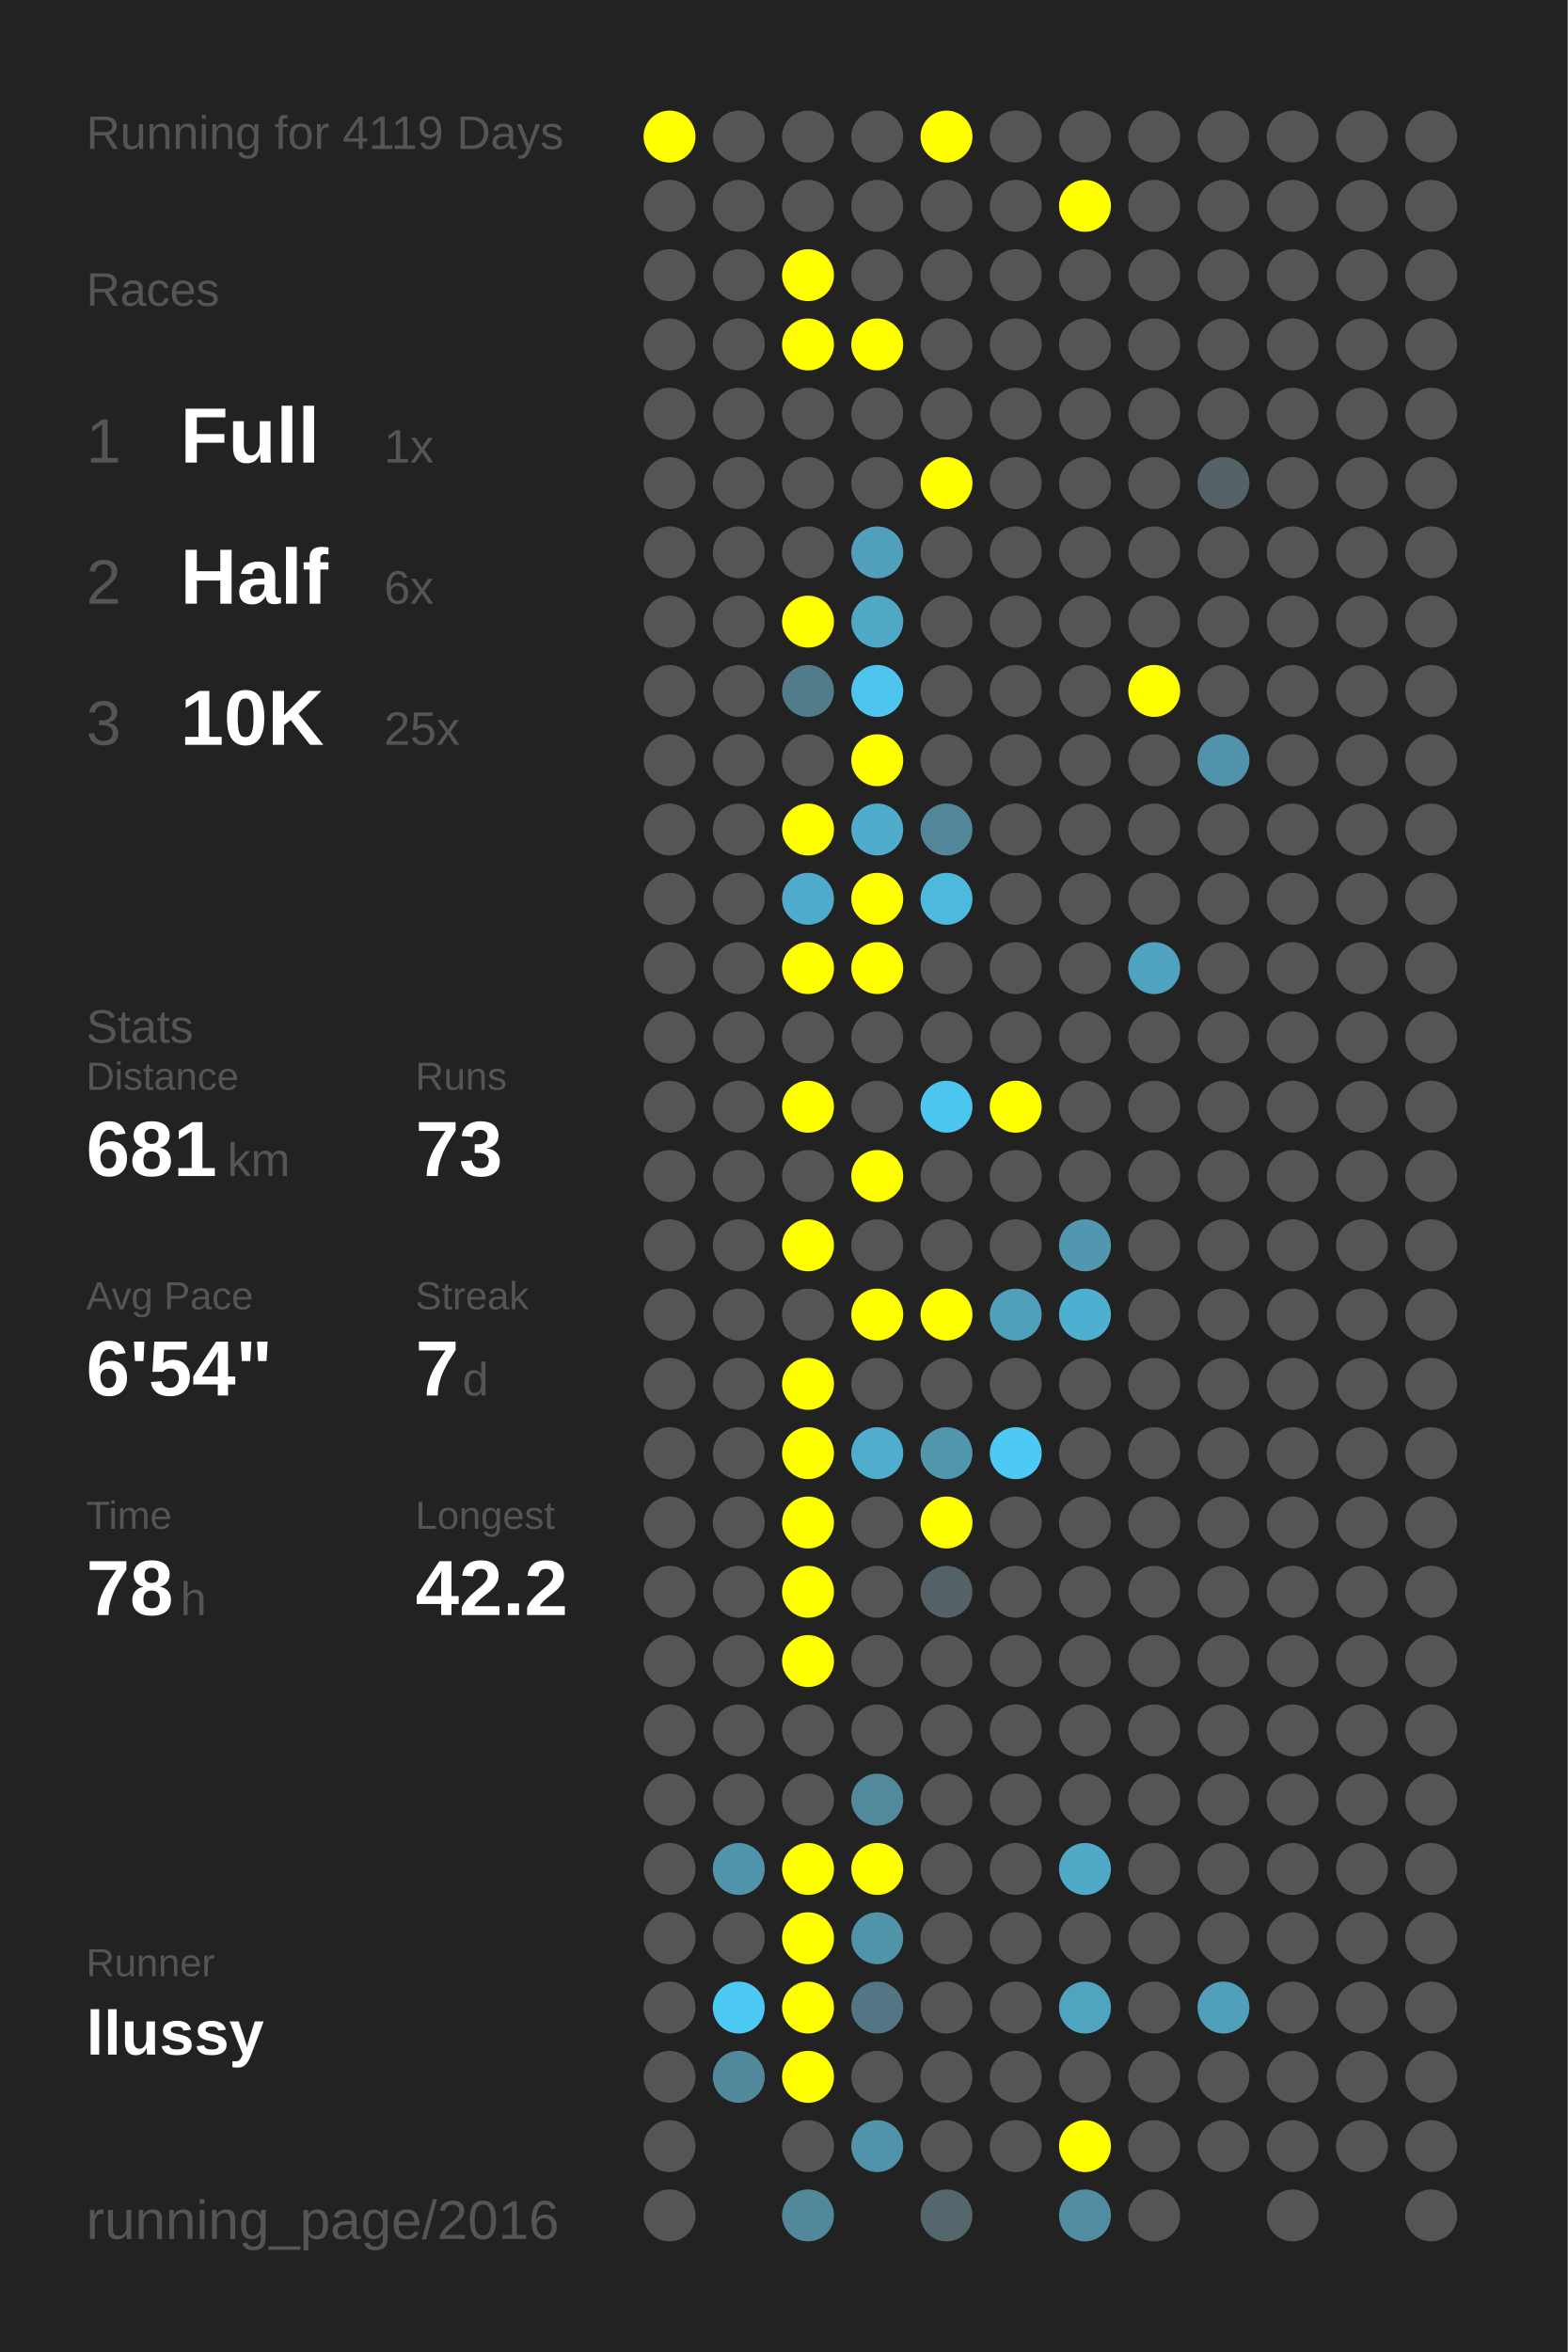
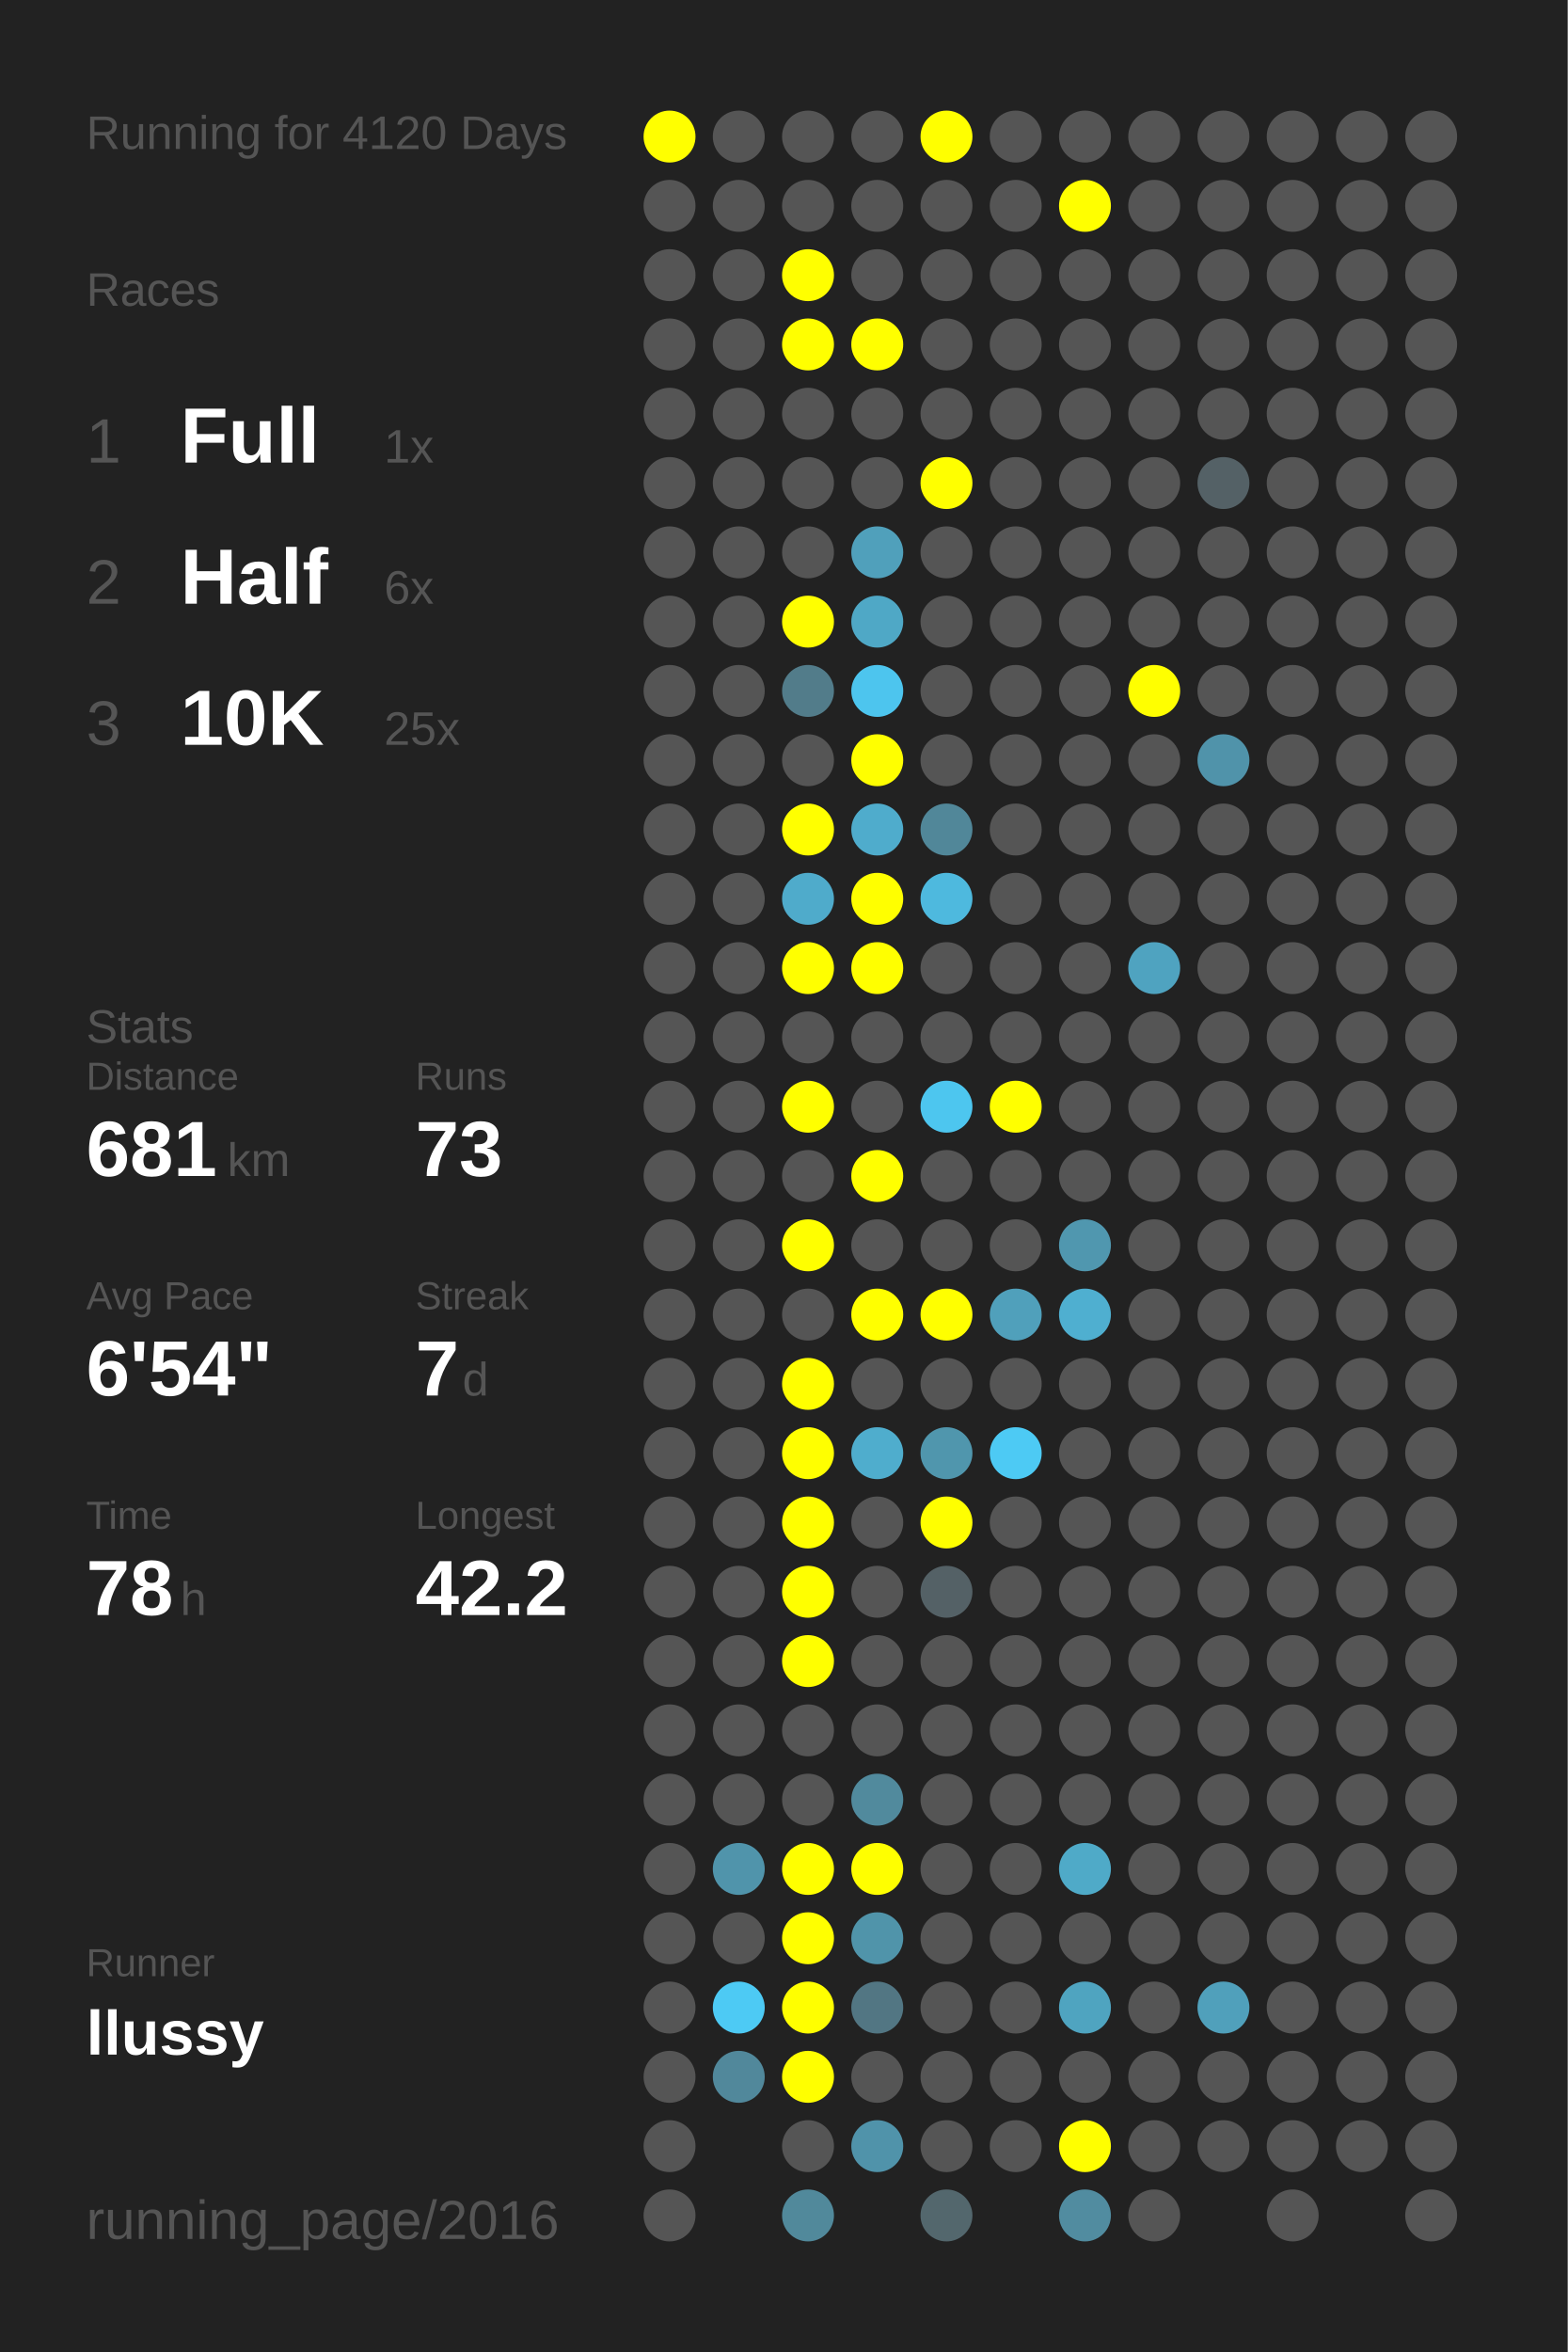
<svg xmlns="http://www.w3.org/2000/svg" baseProfile="full" height="300mm" version="1.1" viewBox="0,0,200,300" width="200mm">
  <defs />
  <rect fill="#222222" height="300" width="200" x="0" y="0" />
-   <text fill="#555555" style="font-size:6px; font-family:Arial;" x="11" y="19">Running for 4119 Days</text>
+   <text fill="#555555" style="font-size:6px; font-family:Arial;" x="11" y="19">Running for 4120 Days</text>
  <text fill="#555555" style="font-size:6px; font-family:Arial;" x="11" y="39">Races</text>
  <text fill="#555555" style="font-size:8px; font-family:Arial;" x="11" y="59">1</text>
  <text fill="#FFFFFF" style="font-size:10px; font-family:Arial; font-weight:bold;" x="23" y="59">Full</text>
  <text fill="#555555" style="font-size:6px; font-family:Arial;" x="49" y="59">1x</text>
  <text fill="#555555" style="font-size:8px; font-family:Arial;" x="11" y="77">2</text>
  <text fill="#FFFFFF" style="font-size:10px; font-family:Arial; font-weight:bold;" x="23" y="77">Half</text>
  <text fill="#555555" style="font-size:6px; font-family:Arial;" x="49" y="77">6x</text>
  <text fill="#555555" style="font-size:8px; font-family:Arial;" x="11" y="95">3</text>
  <text fill="#FFFFFF" style="font-size:10px; font-family:Arial; font-weight:bold;" x="23" y="95">10K</text>
  <text fill="#555555" style="font-size:6px; font-family:Arial;" x="49" y="95">25x</text>
  <text fill="#555555" style="font-size:6px; font-family:Arial;" x="11" y="133">Stats</text>
  <text fill="#555555" style="font-size:5px; font-family:Arial;" x="11" y="139">Distance</text>
  <text fill="#FFFFFF" style="font-size:10px; font-family:Arial; font-weight:bold;" x="11" y="150">681</text>
  <text fill="#555555" style="font-size:6px; font-family:Arial;" x="29" y="150">km</text>
  <text fill="#555555" style="font-size:5px; font-family:Arial;" x="53" y="139">Runs</text>
  <text fill="#FFFFFF" style="font-size:10px; font-family:Arial; font-weight:bold;" x="53" y="150">73</text>
  <text fill="#555555" style="font-size:5px; font-family:Arial;" x="11" y="167">Avg Pace</text>
  <text fill="#FFFFFF" style="font-size:10px; font-family:Arial; font-weight:bold;" x="11" y="178">6'54"</text>
  <text fill="#555555" style="font-size:5px; font-family:Arial;" x="53" y="167">Streak</text>
  <text fill="#FFFFFF" style="font-size:10px; font-family:Arial; font-weight:bold;" x="53" y="178">7</text>
  <text fill="#555555" style="font-size:6px; font-family:Arial;" x="59" y="178">d</text>
  <text fill="#555555" style="font-size:5px; font-family:Arial;" x="11" y="195">Time</text>
  <text fill="#FFFFFF" style="font-size:10px; font-family:Arial; font-weight:bold;" x="11" y="206">78</text>
  <text fill="#555555" style="font-size:6px; font-family:Arial;" x="23" y="206">h</text>
  <text fill="#555555" style="font-size:5px; font-family:Arial;" x="53" y="195">Longest</text>
  <text fill="#FFFFFF" style="font-size:10px; font-family:Arial; font-weight:bold;" x="53" y="206">42.2</text>
  <text fill="#555555" style="font-size:5px; font-family:Arial;" x="11" y="252.065">Runner</text>
  <text fill="#FFFFFF" style="font-size:8px; font-family:Arial; font-weight:bold;" x="11" y="262.065">llussy</text>
  <text fill="#555555" style="font-size:7px; font-family:Arial;" x="11" y="285.581">running_page/2016</text>
  <circle cx="85.417" cy="17.419" fill="#FFFF00" r="3.312" />
  <circle cx="85.417" cy="26.258" fill="#555555" r="3.312" />
  <circle cx="85.417" cy="35.097" fill="#555555" r="3.312" />
  <circle cx="85.417" cy="43.935" fill="#555555" r="3.312" />
  <circle cx="85.417" cy="52.774" fill="#555555" r="3.312" />
  <circle cx="85.417" cy="61.613" fill="#555555" r="3.312" />
  <circle cx="85.417" cy="70.452" fill="#555555" r="3.312" />
  <circle cx="85.417" cy="79.29" fill="#555555" r="3.312" />
  <circle cx="85.417" cy="88.129" fill="#555555" r="3.312" />
  <circle cx="85.417" cy="96.968" fill="#555555" r="3.312" />
  <circle cx="85.417" cy="105.806" fill="#555555" r="3.312" />
  <circle cx="85.417" cy="114.645" fill="#555555" r="3.312" />
  <circle cx="85.417" cy="123.484" fill="#555555" r="3.312" />
  <circle cx="85.417" cy="132.323" fill="#555555" r="3.312" />
  <circle cx="85.417" cy="141.161" fill="#555555" r="3.312" />
  <circle cx="85.417" cy="150" fill="#555555" r="3.312" />
  <circle cx="85.417" cy="158.839" fill="#555555" r="3.312" />
  <circle cx="85.417" cy="167.677" fill="#555555" r="3.312" />
  <circle cx="85.417" cy="176.516" fill="#555555" r="3.312" />
  <circle cx="85.417" cy="185.355" fill="#555555" r="3.312" />
  <circle cx="85.417" cy="194.194" fill="#555555" r="3.312" />
  <circle cx="85.417" cy="203.032" fill="#555555" r="3.312" />
  <circle cx="85.417" cy="211.871" fill="#555555" r="3.312" />
  <circle cx="85.417" cy="220.71" fill="#555555" r="3.312" />
  <circle cx="85.417" cy="229.548" fill="#555555" r="3.312" />
  <circle cx="85.417" cy="238.387" fill="#555555" r="3.312" />
  <circle cx="85.417" cy="247.226" fill="#555555" r="3.312" />
  <circle cx="85.417" cy="256.065" fill="#555555" r="3.312" />
  <circle cx="85.417" cy="264.903" fill="#555555" r="3.312" />
  <circle cx="85.417" cy="273.742" fill="#555555" r="3.312" />
  <circle cx="85.417" cy="282.581" fill="#555555" r="3.312" />
  <circle cx="94.25" cy="17.419" fill="#555555" r="3.312" />
  <circle cx="94.25" cy="26.258" fill="#555555" r="3.312" />
  <circle cx="94.25" cy="35.097" fill="#555555" r="3.312" />
  <circle cx="94.25" cy="43.935" fill="#555555" r="3.312" />
  <circle cx="94.25" cy="52.774" fill="#555555" r="3.312" />
  <circle cx="94.25" cy="61.613" fill="#555555" r="3.312" />
  <circle cx="94.25" cy="70.452" fill="#555555" r="3.312" />
  <circle cx="94.25" cy="79.29" fill="#555555" r="3.312" />
  <circle cx="94.25" cy="88.129" fill="#555555" r="3.312" />
  <circle cx="94.25" cy="96.968" fill="#555555" r="3.312" />
  <circle cx="94.25" cy="105.806" fill="#555555" r="3.312" />
  <circle cx="94.25" cy="114.645" fill="#555555" r="3.312" />
  <circle cx="94.25" cy="123.484" fill="#555555" r="3.312" />
  <circle cx="94.25" cy="132.323" fill="#555555" r="3.312" />
  <circle cx="94.25" cy="141.161" fill="#555555" r="3.312" />
  <circle cx="94.25" cy="150" fill="#555555" r="3.312" />
  <circle cx="94.25" cy="158.839" fill="#555555" r="3.312" />
  <circle cx="94.25" cy="167.677" fill="#555555" r="3.312" />
  <circle cx="94.25" cy="176.516" fill="#555555" r="3.312" />
  <circle cx="94.25" cy="185.355" fill="#555555" r="3.312" />
  <circle cx="94.25" cy="194.194" fill="#555555" r="3.312" />
  <circle cx="94.25" cy="203.032" fill="#555555" r="3.312" />
  <circle cx="94.25" cy="211.871" fill="#555555" r="3.312" />
  <circle cx="94.25" cy="220.71" fill="#555555" r="3.312" />
  <circle cx="94.25" cy="229.548" fill="#555555" r="3.312" />
  <circle cx="94.25" cy="238.387" fill="#5094ab" r="3.312" />
  <circle cx="94.25" cy="247.226" fill="#555555" r="3.312" />
  <circle cx="94.25" cy="256.065" fill="#4dcaf4" r="3.312" />
  <circle cx="94.25" cy="264.903" fill="#51889b" r="3.312" />
  <circle cx="103.083" cy="17.419" fill="#555555" r="3.312" />
  <circle cx="103.083" cy="26.258" fill="#555555" r="3.312" />
  <circle cx="103.083" cy="35.097" fill="#FFFF00" r="3.312" />
  <circle cx="103.083" cy="43.935" fill="#FFFF00" r="3.312" />
  <circle cx="103.083" cy="52.774" fill="#555555" r="3.312" />
  <circle cx="103.083" cy="61.613" fill="#555555" r="3.312" />
  <circle cx="103.083" cy="70.452" fill="#555555" r="3.312" />
  <circle cx="103.083" cy="79.29" fill="#FFFF00" r="3.312" />
  <circle cx="103.083" cy="88.129" fill="#527c8a" r="3.312" />
  <circle cx="103.083" cy="96.968" fill="#555555" r="3.312" />
  <circle cx="103.083" cy="105.806" fill="#FFFF00" r="3.312" />
  <circle cx="103.083" cy="114.645" fill="#4fabcb" r="3.312" />
  <circle cx="103.083" cy="123.484" fill="#FFFF00" r="3.312" />
  <circle cx="103.083" cy="132.323" fill="#555555" r="3.312" />
  <circle cx="103.083" cy="141.161" fill="#FFFF00" r="3.312" />
  <circle cx="103.083" cy="150" fill="#555555" r="3.312" />
  <circle cx="103.083" cy="158.839" fill="#FFFF00" r="3.312" />
  <circle cx="103.083" cy="167.677" fill="#555555" r="3.312" />
  <circle cx="103.083" cy="176.516" fill="#FFFF00" r="3.312" />
  <circle cx="103.083" cy="185.355" fill="#FFFF00" r="3.312" />
  <circle cx="103.083" cy="194.194" fill="#FFFF00" r="3.312" />
  <circle cx="103.083" cy="203.032" fill="#FFFF00" r="3.312" />
  <circle cx="103.083" cy="211.871" fill="#FFFF00" r="3.312" />
  <circle cx="103.083" cy="220.71" fill="#555555" r="3.312" />
  <circle cx="103.083" cy="229.548" fill="#555555" r="3.312" />
  <circle cx="103.083" cy="238.387" fill="#FFFF00" r="3.312" />
  <circle cx="103.083" cy="247.226" fill="#FFFF00" r="3.312" />
  <circle cx="103.083" cy="256.065" fill="#FFFF00" r="3.312" />
  <circle cx="103.083" cy="264.903" fill="#FFFF00" r="3.312" />
  <circle cx="103.083" cy="273.742" fill="#555555" r="3.312" />
  <circle cx="103.083" cy="282.581" fill="#51899b" r="3.312" />
  <circle cx="111.917" cy="17.419" fill="#555555" r="3.312" />
  <circle cx="111.917" cy="26.258" fill="#555555" r="3.312" />
  <circle cx="111.917" cy="35.097" fill="#555555" r="3.312" />
  <circle cx="111.917" cy="43.935" fill="#FFFF00" r="3.312" />
  <circle cx="111.917" cy="52.774" fill="#555555" r="3.312" />
  <circle cx="111.917" cy="61.613" fill="#555555" r="3.312" />
  <circle cx="111.917" cy="70.452" fill="#50a0bb" r="3.312" />
  <circle cx="111.917" cy="79.29" fill="#4fa8c6" r="3.312" />
  <circle cx="111.917" cy="88.129" fill="#4dc5ee" r="3.312" />
  <circle cx="111.917" cy="96.968" fill="#FFFF00" r="3.312" />
  <circle cx="111.917" cy="105.806" fill="#4faccc" r="3.312" />
  <circle cx="111.917" cy="114.645" fill="#FFFF00" r="3.312" />
  <circle cx="111.917" cy="123.484" fill="#FFFF00" r="3.312" />
  <circle cx="111.917" cy="132.323" fill="#555555" r="3.312" />
  <circle cx="111.917" cy="141.161" fill="#555555" r="3.312" />
  <circle cx="111.917" cy="150" fill="#FFFF00" r="3.312" />
  <circle cx="111.917" cy="158.839" fill="#555555" r="3.312" />
  <circle cx="111.917" cy="167.677" fill="#FFFF00" r="3.312" />
  <circle cx="111.917" cy="176.516" fill="#555555" r="3.312" />
  <circle cx="111.917" cy="185.355" fill="#4fadcd" r="3.312" />
  <circle cx="111.917" cy="194.194" fill="#555555" r="3.312" />
  <circle cx="111.917" cy="203.032" fill="#555555" r="3.312" />
  <circle cx="111.917" cy="211.871" fill="#555555" r="3.312" />
  <circle cx="111.917" cy="220.71" fill="#555555" r="3.312" />
  <circle cx="111.917" cy="229.548" fill="#518a9d" r="3.312" />
  <circle cx="111.917" cy="238.387" fill="#FFFF00" r="3.312" />
  <circle cx="111.917" cy="247.226" fill="#5094aa" r="3.312" />
  <circle cx="111.917" cy="256.065" fill="#527683" r="3.312" />
  <circle cx="111.917" cy="264.903" fill="#555555" r="3.312" />
  <circle cx="111.917" cy="273.742" fill="#5093aa" r="3.312" />
  <circle cx="120.75" cy="17.419" fill="#FFFF00" r="3.312" />
  <circle cx="120.75" cy="26.258" fill="#555555" r="3.312" />
  <circle cx="120.75" cy="35.097" fill="#555555" r="3.312" />
  <circle cx="120.75" cy="43.935" fill="#555555" r="3.312" />
  <circle cx="120.75" cy="52.774" fill="#555555" r="3.312" />
  <circle cx="120.75" cy="61.613" fill="#FFFF00" r="3.312" />
  <circle cx="120.75" cy="70.452" fill="#555555" r="3.312" />
  <circle cx="120.75" cy="79.29" fill="#555555" r="3.312" />
  <circle cx="120.75" cy="88.129" fill="#555555" r="3.312" />
  <circle cx="120.75" cy="96.968" fill="#555555" r="3.312" />
  <circle cx="120.75" cy="105.806" fill="#518799" r="3.312" />
  <circle cx="120.75" cy="114.645" fill="#4eb9de" r="3.312" />
  <circle cx="120.75" cy="123.484" fill="#555555" r="3.312" />
  <circle cx="120.75" cy="132.323" fill="#555555" r="3.312" />
  <circle cx="120.75" cy="141.161" fill="#4dc6ef" r="3.312" />
  <circle cx="120.75" cy="150" fill="#555555" r="3.312" />
  <circle cx="120.75" cy="158.839" fill="#555555" r="3.312" />
  <circle cx="120.75" cy="167.677" fill="#FFFF00" r="3.312" />
  <circle cx="120.75" cy="176.516" fill="#555555" r="3.312" />
  <circle cx="120.75" cy="185.355" fill="#5096ad" r="3.312" />
  <circle cx="120.75" cy="194.194" fill="#FFFF00" r="3.312" />
  <circle cx="120.75" cy="203.032" fill="#546166" r="3.312" />
  <circle cx="120.75" cy="211.871" fill="#555555" r="3.312" />
  <circle cx="120.75" cy="220.71" fill="#555555" r="3.312" />
  <circle cx="120.75" cy="229.548" fill="#555555" r="3.312" />
  <circle cx="120.75" cy="238.387" fill="#555555" r="3.312" />
  <circle cx="120.75" cy="247.226" fill="#555555" r="3.312" />
  <circle cx="120.75" cy="256.065" fill="#555555" r="3.312" />
  <circle cx="120.75" cy="264.903" fill="#555555" r="3.312" />
  <circle cx="120.75" cy="273.742" fill="#555555" r="3.312" />
  <circle cx="120.75" cy="282.581" fill="#53676d" r="3.312" />
  <circle cx="129.583" cy="17.419" fill="#555555" r="3.312" />
  <circle cx="129.583" cy="26.258" fill="#555555" r="3.312" />
  <circle cx="129.583" cy="35.097" fill="#555555" r="3.312" />
  <circle cx="129.583" cy="43.935" fill="#555555" r="3.312" />
  <circle cx="129.583" cy="52.774" fill="#555555" r="3.312" />
  <circle cx="129.583" cy="61.613" fill="#555555" r="3.312" />
  <circle cx="129.583" cy="70.452" fill="#555555" r="3.312" />
  <circle cx="129.583" cy="79.29" fill="#555555" r="3.312" />
  <circle cx="129.583" cy="88.129" fill="#555555" r="3.312" />
  <circle cx="129.583" cy="96.968" fill="#555555" r="3.312" />
  <circle cx="129.583" cy="105.806" fill="#555555" r="3.312" />
  <circle cx="129.583" cy="114.645" fill="#555555" r="3.312" />
  <circle cx="129.583" cy="123.484" fill="#555555" r="3.312" />
  <circle cx="129.583" cy="132.323" fill="#555555" r="3.312" />
  <circle cx="129.583" cy="141.161" fill="#FFFF00" r="3.312" />
  <circle cx="129.583" cy="150" fill="#555555" r="3.312" />
  <circle cx="129.583" cy="158.839" fill="#555555" r="3.312" />
  <circle cx="129.583" cy="167.677" fill="#50a0bb" r="3.312" />
  <circle cx="129.583" cy="176.516" fill="#555555" r="3.312" />
  <circle cx="129.583" cy="185.355" fill="#4dcaf4" r="3.312" />
  <circle cx="129.583" cy="194.194" fill="#555555" r="3.312" />
  <circle cx="129.583" cy="203.032" fill="#555555" r="3.312" />
  <circle cx="129.583" cy="211.871" fill="#555555" r="3.312" />
  <circle cx="129.583" cy="220.71" fill="#555555" r="3.312" />
  <circle cx="129.583" cy="229.548" fill="#555555" r="3.312" />
  <circle cx="129.583" cy="238.387" fill="#555555" r="3.312" />
  <circle cx="129.583" cy="247.226" fill="#555555" r="3.312" />
  <circle cx="129.583" cy="256.065" fill="#555555" r="3.312" />
  <circle cx="129.583" cy="264.903" fill="#555555" r="3.312" />
  <circle cx="129.583" cy="273.742" fill="#555555" r="3.312" />
  <circle cx="138.417" cy="17.419" fill="#555555" r="3.312" />
  <circle cx="138.417" cy="26.258" fill="#FFFF00" r="3.312" />
  <circle cx="138.417" cy="35.097" fill="#555555" r="3.312" />
  <circle cx="138.417" cy="43.935" fill="#555555" r="3.312" />
  <circle cx="138.417" cy="52.774" fill="#555555" r="3.312" />
  <circle cx="138.417" cy="61.613" fill="#555555" r="3.312" />
  <circle cx="138.417" cy="70.452" fill="#555555" r="3.312" />
  <circle cx="138.417" cy="79.29" fill="#555555" r="3.312" />
  <circle cx="138.417" cy="88.129" fill="#555555" r="3.312" />
  <circle cx="138.417" cy="96.968" fill="#555555" r="3.312" />
  <circle cx="138.417" cy="105.806" fill="#555555" r="3.312" />
  <circle cx="138.417" cy="114.645" fill="#555555" r="3.312" />
  <circle cx="138.417" cy="123.484" fill="#555555" r="3.312" />
  <circle cx="138.417" cy="132.323" fill="#555555" r="3.312" />
  <circle cx="138.417" cy="141.161" fill="#555555" r="3.312" />
  <circle cx="138.417" cy="150" fill="#555555" r="3.312" />
  <circle cx="138.417" cy="158.839" fill="#5097af" r="3.312" />
  <circle cx="138.417" cy="167.677" fill="#4fafd0" r="3.312" />
  <circle cx="138.417" cy="176.516" fill="#555555" r="3.312" />
  <circle cx="138.417" cy="185.355" fill="#555555" r="3.312" />
  <circle cx="138.417" cy="194.194" fill="#555555" r="3.312" />
  <circle cx="138.417" cy="203.032" fill="#555555" r="3.312" />
  <circle cx="138.417" cy="211.871" fill="#555555" r="3.312" />
  <circle cx="138.417" cy="220.71" fill="#555555" r="3.312" />
  <circle cx="138.417" cy="229.548" fill="#555555" r="3.312" />
  <circle cx="138.417" cy="238.387" fill="#4faac8" r="3.312" />
  <circle cx="138.417" cy="247.226" fill="#555555" r="3.312" />
  <circle cx="138.417" cy="256.065" fill="#4fa4c0" r="3.312" />
  <circle cx="138.417" cy="264.903" fill="#555555" r="3.312" />
  <circle cx="138.417" cy="273.742" fill="#FFFF00" r="3.312" />
  <circle cx="138.417" cy="282.581" fill="#518ca0" r="3.312" />
  <circle cx="147.25" cy="17.419" fill="#555555" r="3.312" />
  <circle cx="147.25" cy="26.258" fill="#555555" r="3.312" />
  <circle cx="147.25" cy="35.097" fill="#555555" r="3.312" />
  <circle cx="147.25" cy="43.935" fill="#555555" r="3.312" />
  <circle cx="147.25" cy="52.774" fill="#555555" r="3.312" />
  <circle cx="147.25" cy="61.613" fill="#555555" r="3.312" />
  <circle cx="147.25" cy="70.452" fill="#555555" r="3.312" />
  <circle cx="147.25" cy="79.29" fill="#555555" r="3.312" />
  <circle cx="147.25" cy="88.129" fill="#FFFF00" r="3.312" />
  <circle cx="147.25" cy="96.968" fill="#555555" r="3.312" />
  <circle cx="147.25" cy="105.806" fill="#555555" r="3.312" />
  <circle cx="147.25" cy="114.645" fill="#555555" r="3.312" />
  <circle cx="147.25" cy="123.484" fill="#4fa3c0" r="3.312" />
  <circle cx="147.25" cy="132.323" fill="#555555" r="3.312" />
  <circle cx="147.25" cy="141.161" fill="#555555" r="3.312" />
  <circle cx="147.25" cy="150" fill="#555555" r="3.312" />
  <circle cx="147.25" cy="158.839" fill="#555555" r="3.312" />
  <circle cx="147.25" cy="167.677" fill="#555555" r="3.312" />
  <circle cx="147.25" cy="176.516" fill="#555555" r="3.312" />
  <circle cx="147.25" cy="185.355" fill="#555555" r="3.312" />
  <circle cx="147.25" cy="194.194" fill="#555555" r="3.312" />
  <circle cx="147.25" cy="203.032" fill="#555555" r="3.312" />
  <circle cx="147.25" cy="211.871" fill="#555555" r="3.312" />
  <circle cx="147.25" cy="220.71" fill="#555555" r="3.312" />
  <circle cx="147.25" cy="229.548" fill="#555555" r="3.312" />
  <circle cx="147.25" cy="238.387" fill="#555555" r="3.312" />
  <circle cx="147.25" cy="247.226" fill="#555555" r="3.312" />
  <circle cx="147.25" cy="256.065" fill="#555555" r="3.312" />
  <circle cx="147.25" cy="264.903" fill="#555555" r="3.312" />
  <circle cx="147.25" cy="273.742" fill="#555555" r="3.312" />
  <circle cx="147.25" cy="282.581" fill="#555555" r="3.312" />
  <circle cx="156.083" cy="17.419" fill="#555555" r="3.312" />
  <circle cx="156.083" cy="26.258" fill="#555555" r="3.312" />
  <circle cx="156.083" cy="35.097" fill="#555555" r="3.312" />
  <circle cx="156.083" cy="43.935" fill="#555555" r="3.312" />
  <circle cx="156.083" cy="52.774" fill="#555555" r="3.312" />
  <circle cx="156.083" cy="61.613" fill="#546166" r="3.312" />
  <circle cx="156.083" cy="70.452" fill="#555555" r="3.312" />
  <circle cx="156.083" cy="79.29" fill="#555555" r="3.312" />
  <circle cx="156.083" cy="88.129" fill="#555555" r="3.312" />
  <circle cx="156.083" cy="96.968" fill="#5093aa" r="3.312" />
  <circle cx="156.083" cy="105.806" fill="#555555" r="3.312" />
  <circle cx="156.083" cy="114.645" fill="#555555" r="3.312" />
  <circle cx="156.083" cy="123.484" fill="#555555" r="3.312" />
  <circle cx="156.083" cy="132.323" fill="#555555" r="3.312" />
  <circle cx="156.083" cy="141.161" fill="#555555" r="3.312" />
  <circle cx="156.083" cy="150" fill="#555555" r="3.312" />
  <circle cx="156.083" cy="158.839" fill="#555555" r="3.312" />
  <circle cx="156.083" cy="167.677" fill="#555555" r="3.312" />
  <circle cx="156.083" cy="176.516" fill="#555555" r="3.312" />
  <circle cx="156.083" cy="185.355" fill="#555555" r="3.312" />
  <circle cx="156.083" cy="194.194" fill="#555555" r="3.312" />
  <circle cx="156.083" cy="203.032" fill="#555555" r="3.312" />
  <circle cx="156.083" cy="211.871" fill="#555555" r="3.312" />
  <circle cx="156.083" cy="220.71" fill="#555555" r="3.312" />
  <circle cx="156.083" cy="229.548" fill="#555555" r="3.312" />
  <circle cx="156.083" cy="238.387" fill="#555555" r="3.312" />
  <circle cx="156.083" cy="247.226" fill="#555555" r="3.312" />
  <circle cx="156.083" cy="256.065" fill="#50a0bb" r="3.312" />
  <circle cx="156.083" cy="264.903" fill="#555555" r="3.312" />
  <circle cx="156.083" cy="273.742" fill="#555555" r="3.312" />
  <circle cx="164.917" cy="17.419" fill="#555555" r="3.312" />
  <circle cx="164.917" cy="26.258" fill="#555555" r="3.312" />
  <circle cx="164.917" cy="35.097" fill="#555555" r="3.312" />
  <circle cx="164.917" cy="43.935" fill="#555555" r="3.312" />
  <circle cx="164.917" cy="52.774" fill="#555555" r="3.312" />
  <circle cx="164.917" cy="61.613" fill="#555555" r="3.312" />
  <circle cx="164.917" cy="70.452" fill="#555555" r="3.312" />
  <circle cx="164.917" cy="79.29" fill="#555555" r="3.312" />
  <circle cx="164.917" cy="88.129" fill="#555555" r="3.312" />
  <circle cx="164.917" cy="96.968" fill="#555555" r="3.312" />
  <circle cx="164.917" cy="105.806" fill="#555555" r="3.312" />
  <circle cx="164.917" cy="114.645" fill="#555555" r="3.312" />
  <circle cx="164.917" cy="123.484" fill="#555555" r="3.312" />
  <circle cx="164.917" cy="132.323" fill="#555555" r="3.312" />
  <circle cx="164.917" cy="141.161" fill="#555555" r="3.312" />
  <circle cx="164.917" cy="150" fill="#555555" r="3.312" />
  <circle cx="164.917" cy="158.839" fill="#555555" r="3.312" />
  <circle cx="164.917" cy="167.677" fill="#555555" r="3.312" />
  <circle cx="164.917" cy="176.516" fill="#555555" r="3.312" />
  <circle cx="164.917" cy="185.355" fill="#555555" r="3.312" />
  <circle cx="164.917" cy="194.194" fill="#555555" r="3.312" />
  <circle cx="164.917" cy="203.032" fill="#555555" r="3.312" />
  <circle cx="164.917" cy="211.871" fill="#555555" r="3.312" />
  <circle cx="164.917" cy="220.71" fill="#555555" r="3.312" />
  <circle cx="164.917" cy="229.548" fill="#555555" r="3.312" />
  <circle cx="164.917" cy="238.387" fill="#555555" r="3.312" />
  <circle cx="164.917" cy="247.226" fill="#555555" r="3.312" />
  <circle cx="164.917" cy="256.065" fill="#555555" r="3.312" />
  <circle cx="164.917" cy="264.903" fill="#555555" r="3.312" />
  <circle cx="164.917" cy="273.742" fill="#555555" r="3.312" />
  <circle cx="164.917" cy="282.581" fill="#555555" r="3.312" />
  <circle cx="173.75" cy="17.419" fill="#555555" r="3.312" />
  <circle cx="173.75" cy="26.258" fill="#555555" r="3.312" />
  <circle cx="173.75" cy="35.097" fill="#555555" r="3.312" />
  <circle cx="173.75" cy="43.935" fill="#555555" r="3.312" />
  <circle cx="173.75" cy="52.774" fill="#555555" r="3.312" />
  <circle cx="173.75" cy="61.613" fill="#555555" r="3.312" />
  <circle cx="173.75" cy="70.452" fill="#555555" r="3.312" />
  <circle cx="173.75" cy="79.29" fill="#555555" r="3.312" />
  <circle cx="173.75" cy="88.129" fill="#555555" r="3.312" />
  <circle cx="173.75" cy="96.968" fill="#555555" r="3.312" />
  <circle cx="173.75" cy="105.806" fill="#555555" r="3.312" />
  <circle cx="173.75" cy="114.645" fill="#555555" r="3.312" />
  <circle cx="173.75" cy="123.484" fill="#555555" r="3.312" />
  <circle cx="173.75" cy="132.323" fill="#555555" r="3.312" />
  <circle cx="173.75" cy="141.161" fill="#555555" r="3.312" />
  <circle cx="173.75" cy="150" fill="#555555" r="3.312" />
  <circle cx="173.75" cy="158.839" fill="#555555" r="3.312" />
  <circle cx="173.75" cy="167.677" fill="#555555" r="3.312" />
  <circle cx="173.75" cy="176.516" fill="#555555" r="3.312" />
  <circle cx="173.75" cy="185.355" fill="#555555" r="3.312" />
  <circle cx="173.75" cy="194.194" fill="#555555" r="3.312" />
  <circle cx="173.75" cy="203.032" fill="#555555" r="3.312" />
  <circle cx="173.75" cy="211.871" fill="#555555" r="3.312" />
  <circle cx="173.75" cy="220.71" fill="#555555" r="3.312" />
  <circle cx="173.75" cy="229.548" fill="#555555" r="3.312" />
  <circle cx="173.75" cy="238.387" fill="#555555" r="3.312" />
  <circle cx="173.75" cy="247.226" fill="#555555" r="3.312" />
  <circle cx="173.75" cy="256.065" fill="#555555" r="3.312" />
  <circle cx="173.75" cy="264.903" fill="#555555" r="3.312" />
  <circle cx="173.75" cy="273.742" fill="#555555" r="3.312" />
  <circle cx="182.583" cy="17.419" fill="#555555" r="3.312" />
  <circle cx="182.583" cy="26.258" fill="#555555" r="3.312" />
  <circle cx="182.583" cy="35.097" fill="#555555" r="3.312" />
  <circle cx="182.583" cy="43.935" fill="#555555" r="3.312" />
  <circle cx="182.583" cy="52.774" fill="#555555" r="3.312" />
  <circle cx="182.583" cy="61.613" fill="#555555" r="3.312" />
  <circle cx="182.583" cy="70.452" fill="#555555" r="3.312" />
  <circle cx="182.583" cy="79.29" fill="#555555" r="3.312" />
  <circle cx="182.583" cy="88.129" fill="#555555" r="3.312" />
  <circle cx="182.583" cy="96.968" fill="#555555" r="3.312" />
  <circle cx="182.583" cy="105.806" fill="#555555" r="3.312" />
  <circle cx="182.583" cy="114.645" fill="#555555" r="3.312" />
  <circle cx="182.583" cy="123.484" fill="#555555" r="3.312" />
  <circle cx="182.583" cy="132.323" fill="#555555" r="3.312" />
  <circle cx="182.583" cy="141.161" fill="#555555" r="3.312" />
  <circle cx="182.583" cy="150" fill="#555555" r="3.312" />
  <circle cx="182.583" cy="158.839" fill="#555555" r="3.312" />
  <circle cx="182.583" cy="167.677" fill="#555555" r="3.312" />
  <circle cx="182.583" cy="176.516" fill="#555555" r="3.312" />
  <circle cx="182.583" cy="185.355" fill="#555555" r="3.312" />
  <circle cx="182.583" cy="194.194" fill="#555555" r="3.312" />
  <circle cx="182.583" cy="203.032" fill="#555555" r="3.312" />
  <circle cx="182.583" cy="211.871" fill="#555555" r="3.312" />
  <circle cx="182.583" cy="220.71" fill="#555555" r="3.312" />
  <circle cx="182.583" cy="229.548" fill="#555555" r="3.312" />
  <circle cx="182.583" cy="238.387" fill="#555555" r="3.312" />
  <circle cx="182.583" cy="247.226" fill="#555555" r="3.312" />
  <circle cx="182.583" cy="256.065" fill="#555555" r="3.312" />
  <circle cx="182.583" cy="264.903" fill="#555555" r="3.312" />
  <circle cx="182.583" cy="273.742" fill="#555555" r="3.312" />
  <circle cx="182.583" cy="282.581" fill="#555555" r="3.312" />
</svg>
